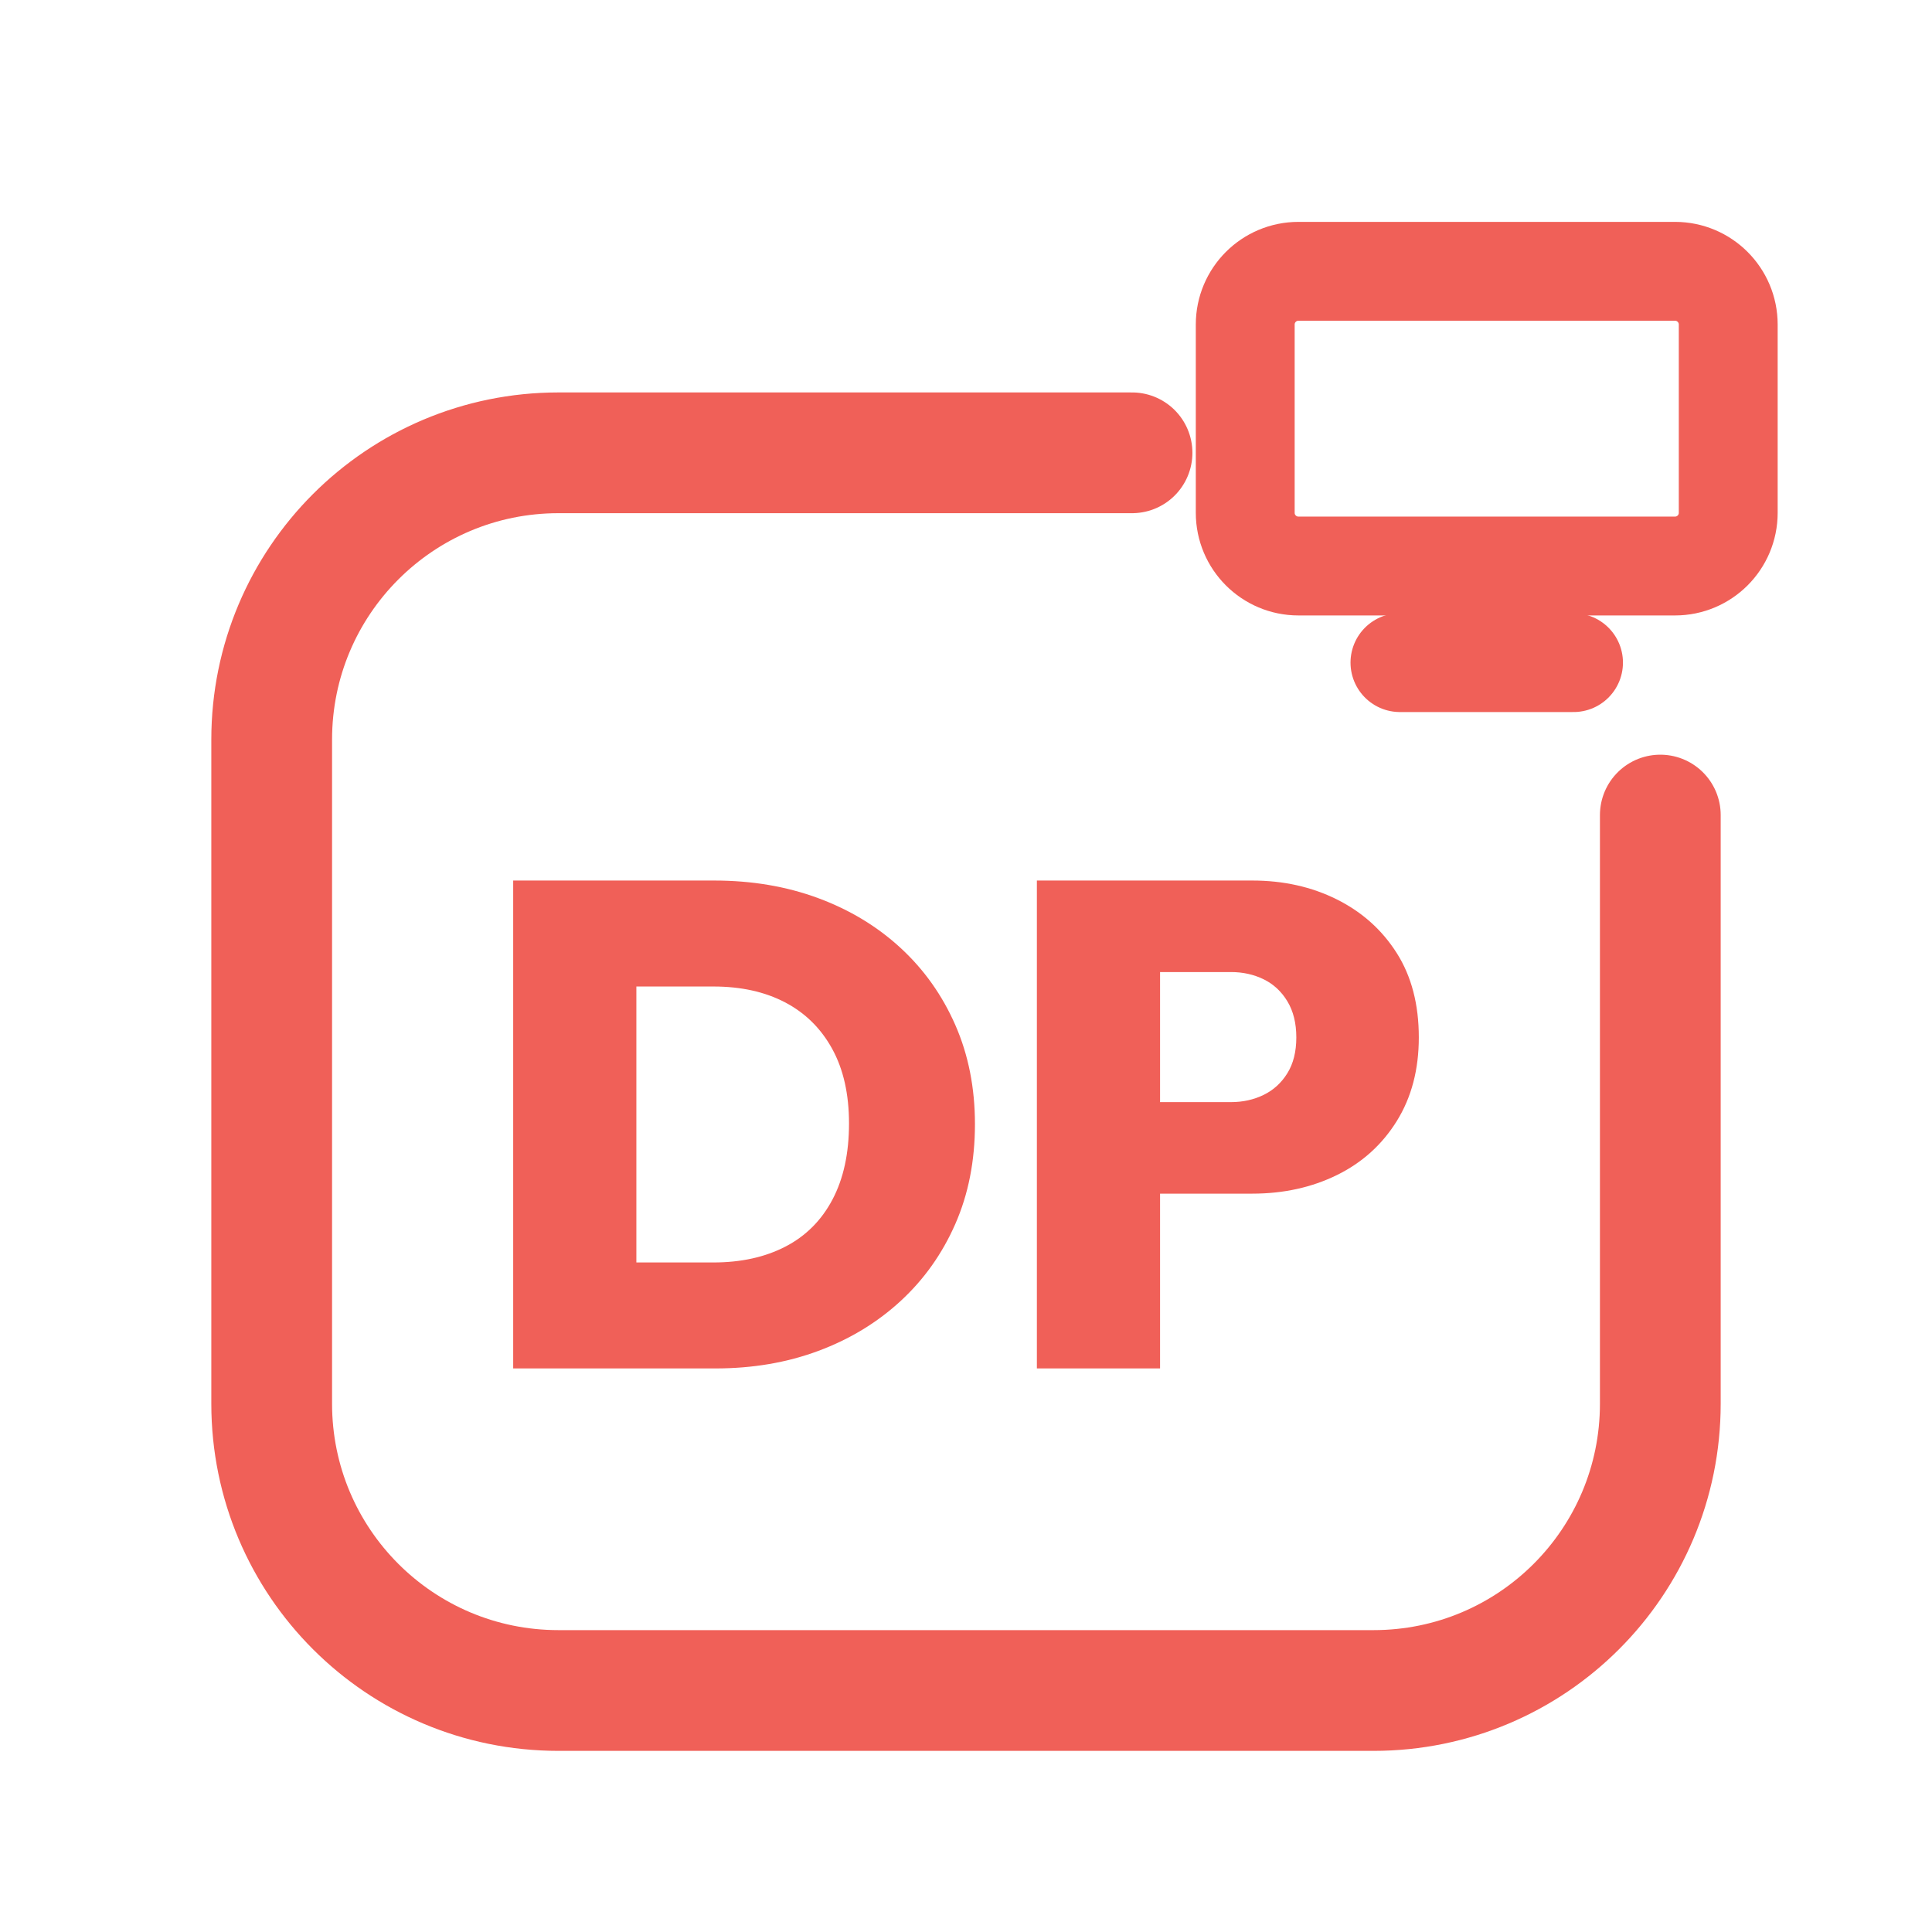
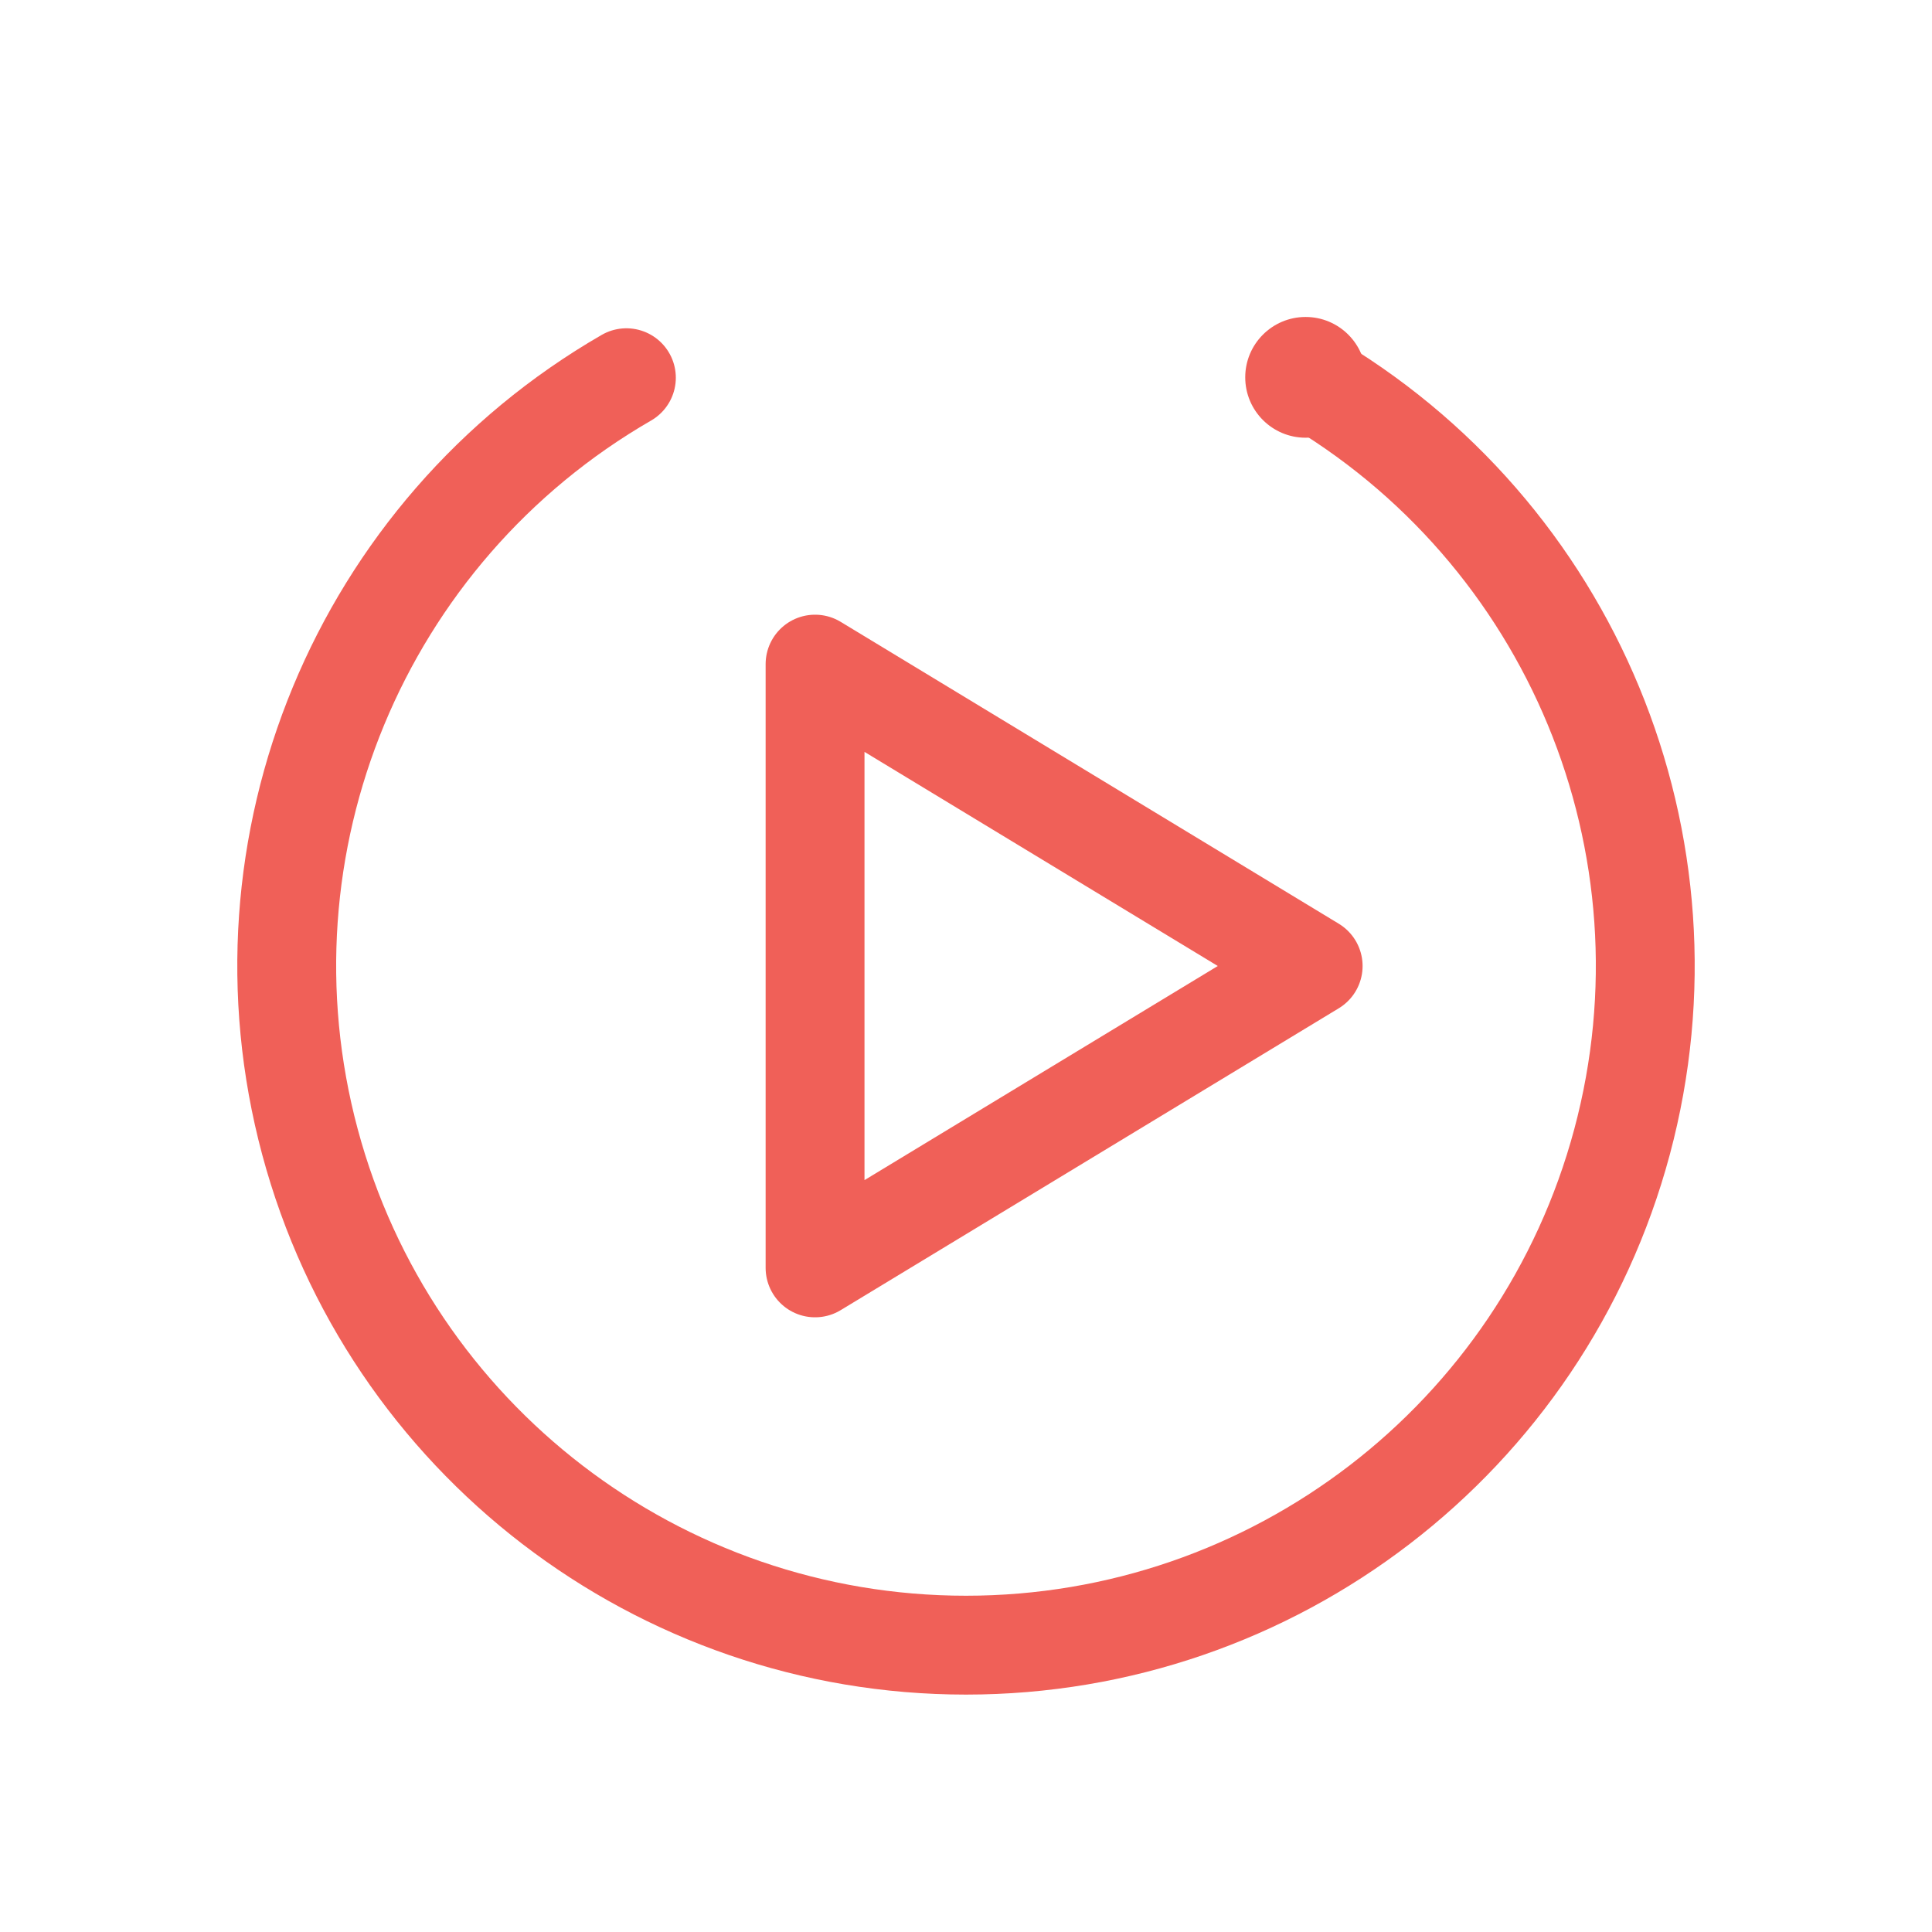
<svg xmlns="http://www.w3.org/2000/svg" viewBox="0 0 512 512" width="512" height="512">
-   <path d="M 300 120 L 148 120 C 106 120 72 154 72 196 L 72 372 C 72 414 106 448 148 448 L 364 448 C 406 448 440 414 440 372 L 440 216" fill="none" stroke="#F06058" stroke-width="32.0" stroke-linecap="round" stroke-linejoin="round" />
-   <rect x="330.0" y="71.9" width="128.0" height="78.1" rx="14.1" fill="none" stroke="#F06058" stroke-width="26.2" stroke-linecap="round" stroke-linejoin="round" />
-   <path d="M 371.0 175.6 L 417.0 175.6" fill="none" stroke="#F06058" stroke-width="26.2" stroke-linecap="round" stroke-linejoin="round" />
-   <path d="M158.067 362.65V334.565H189.07Q200.012 334.565 208.128 330.371Q216.243 326.176 220.62 317.878Q224.997 309.581 224.997 297.726Q224.997 286.055 220.529 277.939Q216.061 269.824 208.036 265.629Q200.012 261.435 189.07 261.435H156.608V233.35H189.252Q204.207 233.35 216.79 238.0Q229.374 242.65 238.675 251.222Q247.976 259.793 253.173 271.647Q258.371 283.502 258.371 297.909Q258.371 312.498 253.173 324.353Q247.976 336.207 238.675 344.778Q229.374 353.35 216.881 358.0Q204.389 362.65 189.617 362.65ZM136.0 362.65V233.35H168.644V362.65Z" fill="#F06058" stroke="none" />
-   <path d="M300.681 316.328V292.073H326.213Q330.954 292.073 334.875 290.158Q338.796 288.243 341.167 284.413Q343.538 280.584 343.538 274.93Q343.538 269.277 341.167 265.356Q338.796 261.435 334.875 259.52Q330.954 257.605 326.213 257.605H300.681V233.35H331.866Q344.267 233.35 354.298 238.365Q364.328 243.38 370.164 252.59Q376.0 261.799 376.0 274.93Q376.0 287.696 370.164 297.088Q364.328 306.48 354.298 311.404Q344.267 316.328 331.866 316.328ZM274.784 362.65V233.35H307.429V362.65Z" fill="#F06058" stroke="none" />
+   <path d="M 346.0 100.1 A 180 180 0 1 1 166.0 100.1" fill="none" stroke="#F06058" stroke-width="26.2" stroke-linecap="round" stroke-linejoin="round" />
+   <circle cx="346" cy="100" r="16" fill="#F06058" stroke="none" />
+   <path d="M 216 176 L 348 256 L 216 336 Z" fill="none" stroke="#F06058" stroke-width="26.2" stroke-linecap="round" stroke-linejoin="round" />
</svg>
